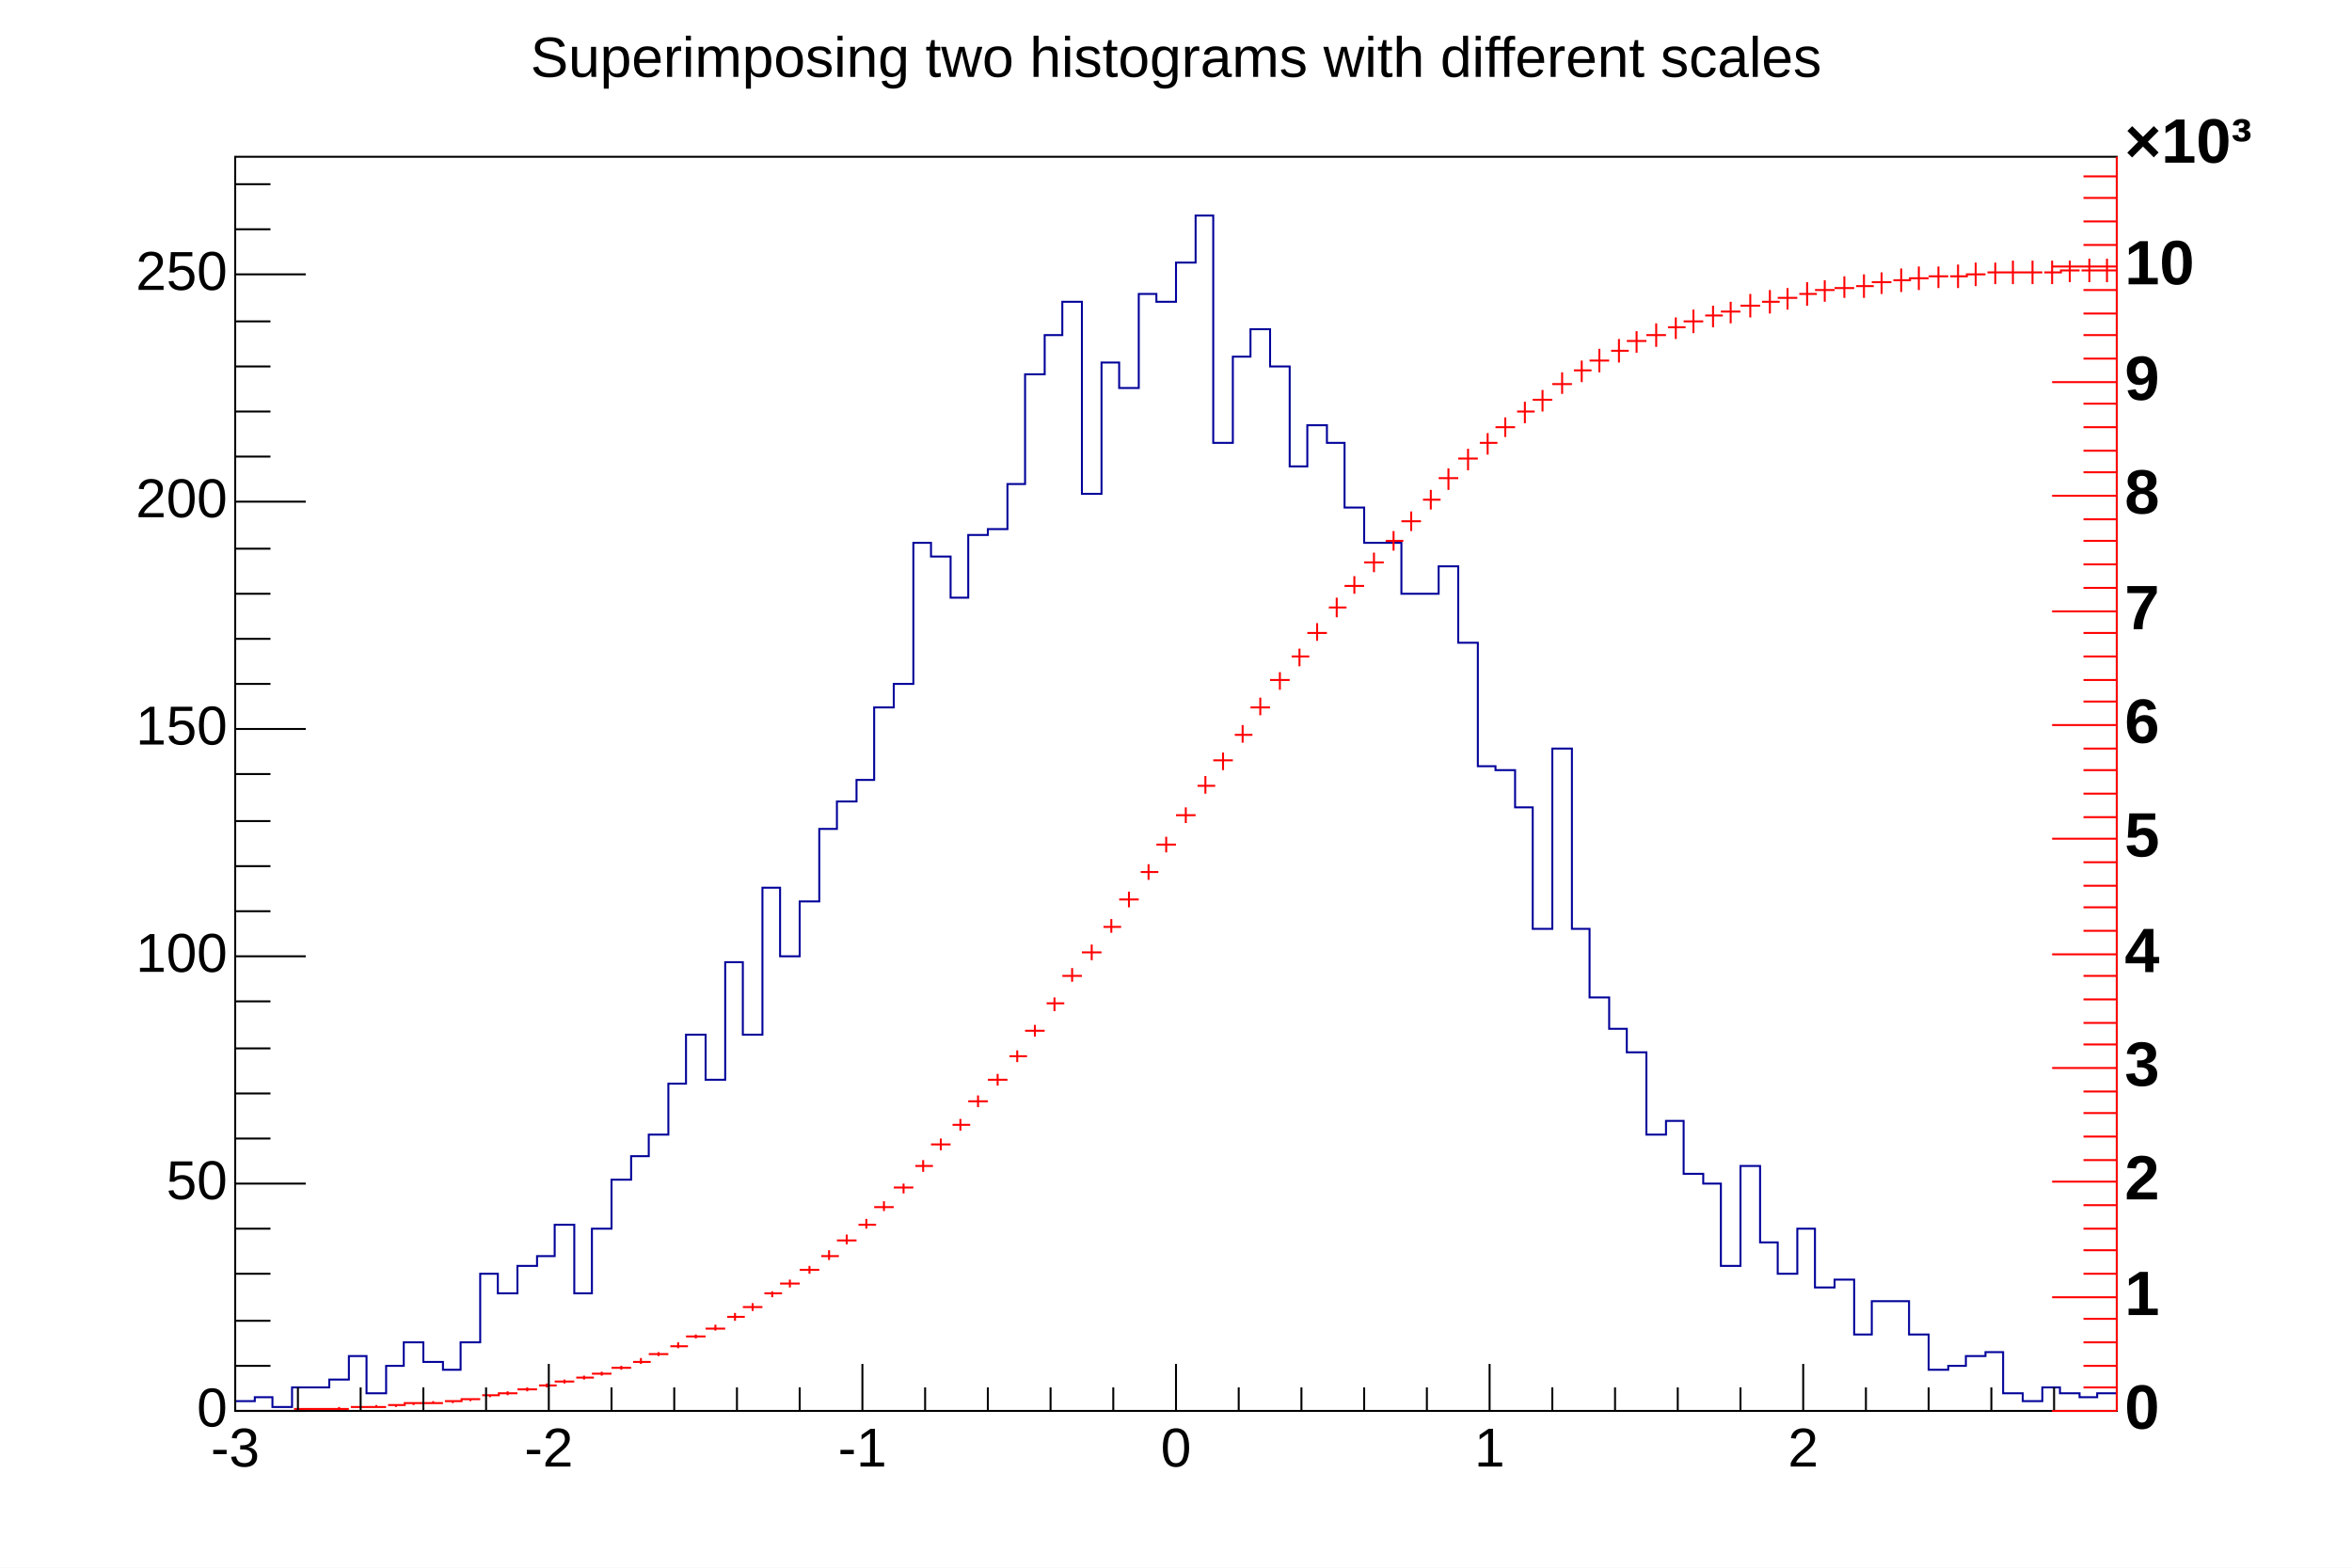
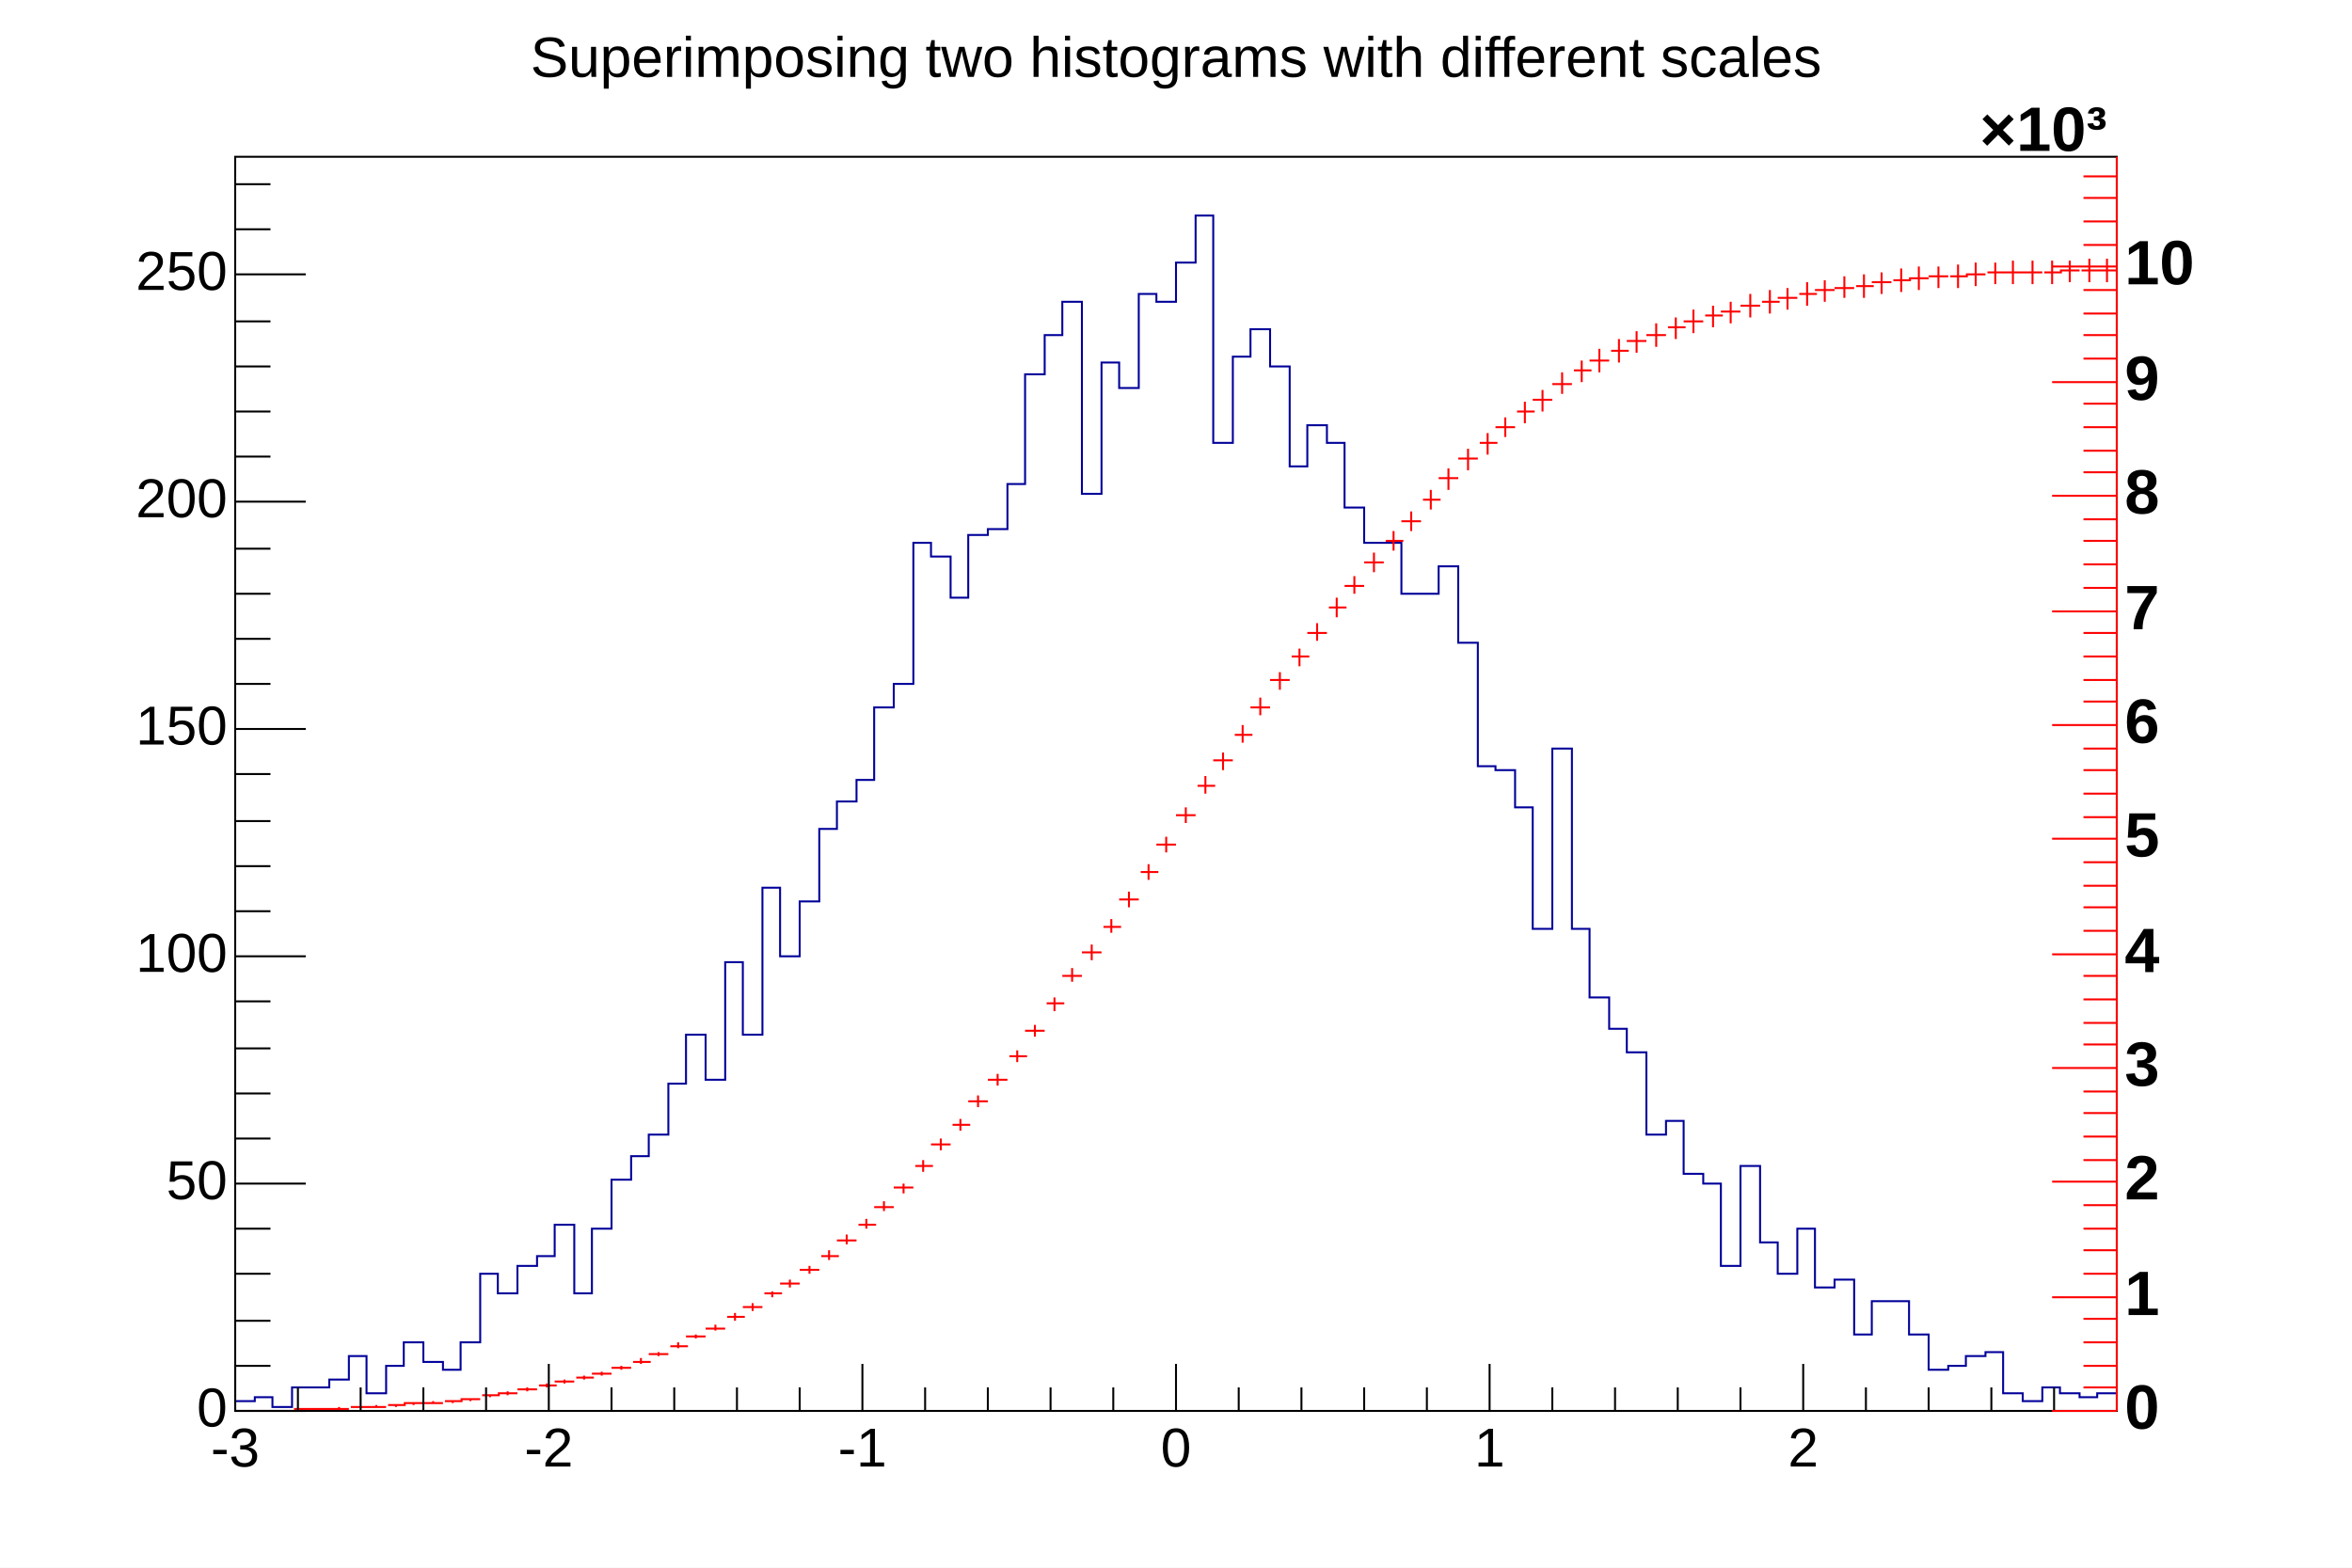
<svg xmlns="http://www.w3.org/2000/svg" viewBox="0 0 1200 800" preserveAspectRatio="none" width="1200" height="800">
  <rect x="0" y="0" width="1200" height="800" style="fill: white;" />
  <g>
    <g transform="translate(120,80)">
      <rect x="0" y="0" width="960" height="640" style="fill: white; stroke: black; stroke-width: 1;" />
      <svg x="0" y="0" overflow="hidden" width="960" height="640" viewBox="0 0 960 640">
        <g objname="h1" objtype="TH1F">
          <path d="M0,635h10v-2h9v5h10v-10h19v-4h10v-12h9v19h10v-14h9v-12h10v10h10v4h9v-14h10v-35h9v10h10v-14h10v-5h9v-16h10v35h9v-33h10v-25h10v-12h9v-11h10v-26h9v-25h10v23h10v-60h9v37h10v-75h9v35h10v-28h10v-37h9v-14h10v-11h9v-37h10v-12h10v-72h9v7h10v21h9v-32h10v-3h10v-23h9v-56h10v-20h9v-17h10v98h10v-67h9v13h10v-48h9v4h10v-20h10v-24h9v116h10v-44h9v-14h10v19h10v51h9v-21h10v9h9v33h10v18h19v26h19v-14h10v39h10v63h9v2h10v19h9v62h10v-92h10v92h9v35h10v16h9v12h10v42h10v-7h9v27h10v5h9v42h10v-51h10v39h9v16h10v-23h9v30h10v-4h10v28h9v-17h19v17h10v18h10v-2h9v-5h10v-2h9v21h10v4h10v-7h9v3h10v2h9v-2h10" style="stroke-linejoin: miter; stroke: rgb(0,0,153); stroke-width: 1; fill: none;" />
        </g>
        <g objname="hint1" objtype="TH1F">
          <path d="M0,640h10M5,640v0M11,640h9M15,640v0M19,640h10M24,640v0M30,639h9M34,639v1M38,639h10M43,639v0M48,639h10M53,638v1M59,638h9M63,638v0M67,638h10M72,637v1M78,637h9M82,637v1M86,636h10M91,636v1M96,636h10M101,635v1M107,635h9M111,635v1M115,634h10M120,634v1M126,632h9M130,632v1M134,631h10M139,630v2M144,629h10M149,628v2M155,627h9M159,626v2M163,625h10M168,624v2M174,623h9M178,622v2M182,621h10M187,620v2M192,618h10M197,617v2M203,615h9M207,613v3M211,611h10M216,610v2M222,607h9M226,605v3M230,602h10M235,601v2M240,598h10M245,596v3M251,592h9M255,590v4M259,587h10M264,585v4M270,580h9M274,579v3M278,575h10M283,573v4M288,568h10M293,566v4M299,561h9M303,558v5M307,553h10M312,550v5M318,545h9M322,542v5M326,536h10M331,533v5M336,526h10M341,524v5M347,515h9M351,512v6M355,504h10M360,501v6M366,494h9M370,491v6M374,482h10M379,479v6M384,471h10M389,468v6M395,459h9M399,456v6M403,446h10M408,443v6M414,432h9M418,429v7M422,418h10M427,414v7M432,406h10M437,402v8M443,393h9M447,389v7M451,379h10M456,375v8M462,365h9M466,361v8M470,351h10M475,347v8M480,336h10M485,332v8M491,321h9M495,316v9M499,308h10M504,304v9M510,295h9M514,290v9M518,281h10M523,276v9M528,267h10M533,263v9M539,255h9M543,251v9M547,243h10M552,238v9M558,230h9M562,225v10M566,219h10M571,214v9M576,207h10M581,202v10M587,196h9M591,191v10M595,186h10M600,181v10M606,175h9M610,170v10M614,164h10M619,159v11M624,154h10M629,149v11M635,146h9M639,141v11M643,138h10M648,133v10M654,130h9M658,125v11M662,124h10M667,119v11M672,116h10M677,110v11M683,109h9M687,104v11M691,104h10M696,98v12M702,99h9M706,93v12M710,94h10M715,89v11M720,91h10M725,85v12M731,87h9M735,82v11M739,84h10M744,78v12M750,81h9M754,76v11M758,79h10M763,74v11M768,76h10M773,70v12M779,74h9M783,68v12M787,72h10M792,67v11M798,70h9M802,64v12M806,68h10M811,63v11M816,67h10M821,61v11M827,66h9M831,60v12M835,64h10M840,59v11M846,63h9M850,57v12M854,62h10M859,56v12M864,61h10M869,56v11M875,61h9M879,55v12M883,60h10M888,54v12M894,59h9M898,54v11M902,59h10M907,53v12M912,59h10M917,53v12M923,59h9M927,53v12M931,58h10M936,53v11M942,58h9M946,52v12M950,58h10M955,52v12" style="stroke: red; stroke-width: 1;" />
        </g>
      </svg>
      <g>
        <g transform="translate(0,640)">
          <path d="M0,-24v24m32,-12v12m32,-12v12m32,-12v12m32,-12v12m32,-24v24m32,-12v12m32,-12v12m32,-12v12m32,-12v12m32,-24v24m32,-12v12m32,-12v12m32,-12v12m32,-12v12m32,-24v24m32,-12v12m32,-12v12m32,-12v12m32,-12v12m32,-24v24m32,-12v12m32,-12v12m32,-12v12m32,-12v12m32,-24v24m32,-12v12m32,-12v12m32,-12v12m32,-12v12" style="stroke: black; stroke-width: 1;" />
          <g font-family="Arial" font-size="28" space="preserve">
            <text text-anchor="middle" x="0" y="0" fill="black" transform="translate(0,6)" dy=".8em">-3</text>
            <text text-anchor="middle" x="0" y="0" fill="black" transform="translate(160,6)" dy=".8em">-2</text>
            <text text-anchor="middle" x="0" y="0" fill="black" transform="translate(320,6)" dy=".8em">-1</text>
            <text text-anchor="middle" x="0" y="0" fill="black" transform="translate(480,6)" dy=".8em">0</text>
            <text text-anchor="middle" x="0" y="0" fill="black" transform="translate(640,6)" dy=".8em">1</text>
            <text text-anchor="middle" x="0" y="0" fill="black" transform="translate(800,6)" dy=".8em">2</text>
          </g>
        </g>
        <g>
          <path d="M36,640h-36m18,-23h-18m18,-23h-18m18,-24h-18m18,-23h-18m36,-23h-36m18,-23h-18m18,-23h-18m18,-23h-18m18,-24h-18m36,-23h-36m18,-23h-18m18,-23h-18m18,-23h-18m18,-24h-18m36,-23h-36m18,-23h-18m18,-23h-18m18,-23h-18m18,-23h-18m36,-24h-36m18,-23h-18m18,-23h-18m18,-23h-18m18,-23h-18m36,-24h-36m18,-23h-18m18,-23h-18" style="stroke: black; stroke-width: 1;" />
          <g font-family="Arial" font-size="28" space="preserve">
            <text text-anchor="end" x="0" y="0" fill="black" transform="translate(-4,640)" dominant-baseline="middle">0</text>
            <text text-anchor="end" x="0" y="0" fill="black" transform="translate(-4,524)" dominant-baseline="middle">50</text>
            <text text-anchor="end" x="0" y="0" fill="black" transform="translate(-4,408)" dominant-baseline="middle">100</text>
            <text text-anchor="end" x="0" y="0" fill="black" transform="translate(-4,292)" dominant-baseline="middle">150</text>
            <text text-anchor="end" x="0" y="0" fill="black" transform="translate(-4,176)" dominant-baseline="middle">200</text>
            <text text-anchor="end" x="0" y="0" fill="black" transform="translate(-4,60)" dominant-baseline="middle">250</text>
          </g>
        </g>
      </g>
    </g>
    <g objname="title" objtype="TPaveText" transform="translate(180,4)" font-family="Arial" font-size="29" space="preserve">
      <path d="M0,0h840v52h-840z" style="fill: none;" />
      <text text-anchor="middle" x="0" y="0" fill="black" transform="translate(420,27)" dominant-baseline="middle" opacity="1">Superimposing two histograms with different scales</text>
    </g>
    <g objname="name" objtype="TGaxis" transform="translate(1080,80)">
      <line x1="0" y1="640" style="stroke: red; stroke-width: 1;" />
      <path d="M0,640h-33m33,-12h-17m17,-11h-17m17,-12h-17m17,-12h-17m17,-11h-33m33,-12h-17m17,-12h-17m17,-11h-17m17,-12h-17m17,-12h-33m33,-11h-17m17,-12h-17m17,-12h-17m17,-11h-17m17,-12h-33m33,-12h-17m17,-11h-17m17,-12h-17m17,-12h-17m17,-11h-33m33,-12h-17m17,-12h-17m17,-11h-17m17,-12h-17m17,-12h-33m33,-11h-17m17,-12h-17m17,-12h-17m17,-11h-17m17,-12h-33m33,-12h-17m17,-11h-17m17,-12h-17m17,-12h-17m17,-11h-33m33,-12h-17m17,-12h-17m17,-12h-17m17,-11h-17m17,-12h-33m33,-12h-17m17,-11h-17m17,-12h-17m17,-12h-17m17,-11h-33m33,-12h-17m17,-12h-17m17,-11h-17m17,-12h-17m17,-12h-33m33,-11h-17m17,-12h-17m17,-12h-17m17,-11h-17" style="stroke: red; stroke-width: 1;" />
      <g font-family="Arial" font-size="32" space="preserve" font-weight="bold">
        <text text-anchor="start" x="0" y="0" fill="black" transform="translate(4,640)" dominant-baseline="middle">0</text>
        <text text-anchor="start" x="0" y="0" fill="black" transform="translate(4,582)" dominant-baseline="middle">1</text>
        <text text-anchor="start" x="0" y="0" fill="black" transform="translate(4,523)" dominant-baseline="middle">2</text>
        <text text-anchor="start" x="0" y="0" fill="black" transform="translate(4,465)" dominant-baseline="middle">3</text>
        <text text-anchor="start" x="0" y="0" fill="black" transform="translate(4,407)" dominant-baseline="middle">4</text>
        <text text-anchor="start" x="0" y="0" fill="black" transform="translate(4,348)" dominant-baseline="middle">5</text>
        <text text-anchor="start" x="0" y="0" fill="black" transform="translate(4,290)" dominant-baseline="middle">6</text>
        <text text-anchor="start" x="0" y="0" fill="black" transform="translate(4,232)" dominant-baseline="middle">7</text>
        <text text-anchor="start" x="0" y="0" fill="black" transform="translate(4,173)" dominant-baseline="middle">8</text>
        <text text-anchor="start" x="0" y="0" fill="black" transform="translate(4,115)" dominant-baseline="middle">9</text>
        <text text-anchor="start" x="0" y="0" fill="black" transform="translate(4,56)" dominant-baseline="middle">10</text>
-         <text text-anchor="start" x="0" y="0" fill="black" transform="translate(4,3)">×10³</text>
+         <text text-anchor="end" x="0" y="0" fill="black" transform="translate(-5,-3)">×10³</text>
      </g>
    </g>
  </g>
</svg>
